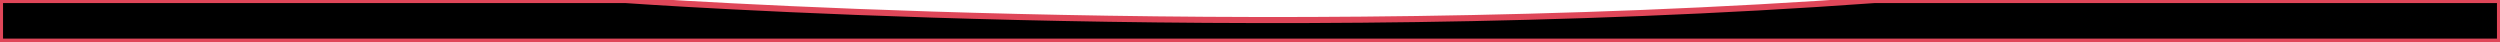
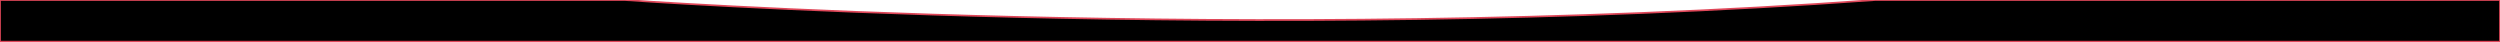
<svg xmlns="http://www.w3.org/2000/svg" viewBox="0 0 2880 48" fill="none">
-   <path d="M0 48h2880V0h-720C1442.5 52 720 0 720 0H0v48z" fill="currentColor" stroke="#df4759" stroke-width="7" />
+   <path d="M0 48h2880V0h-720C1442.5 52 720 0 720 0H0v48z" fill="currentColor" stroke="#df4759" stroke-width="2" />
</svg>
